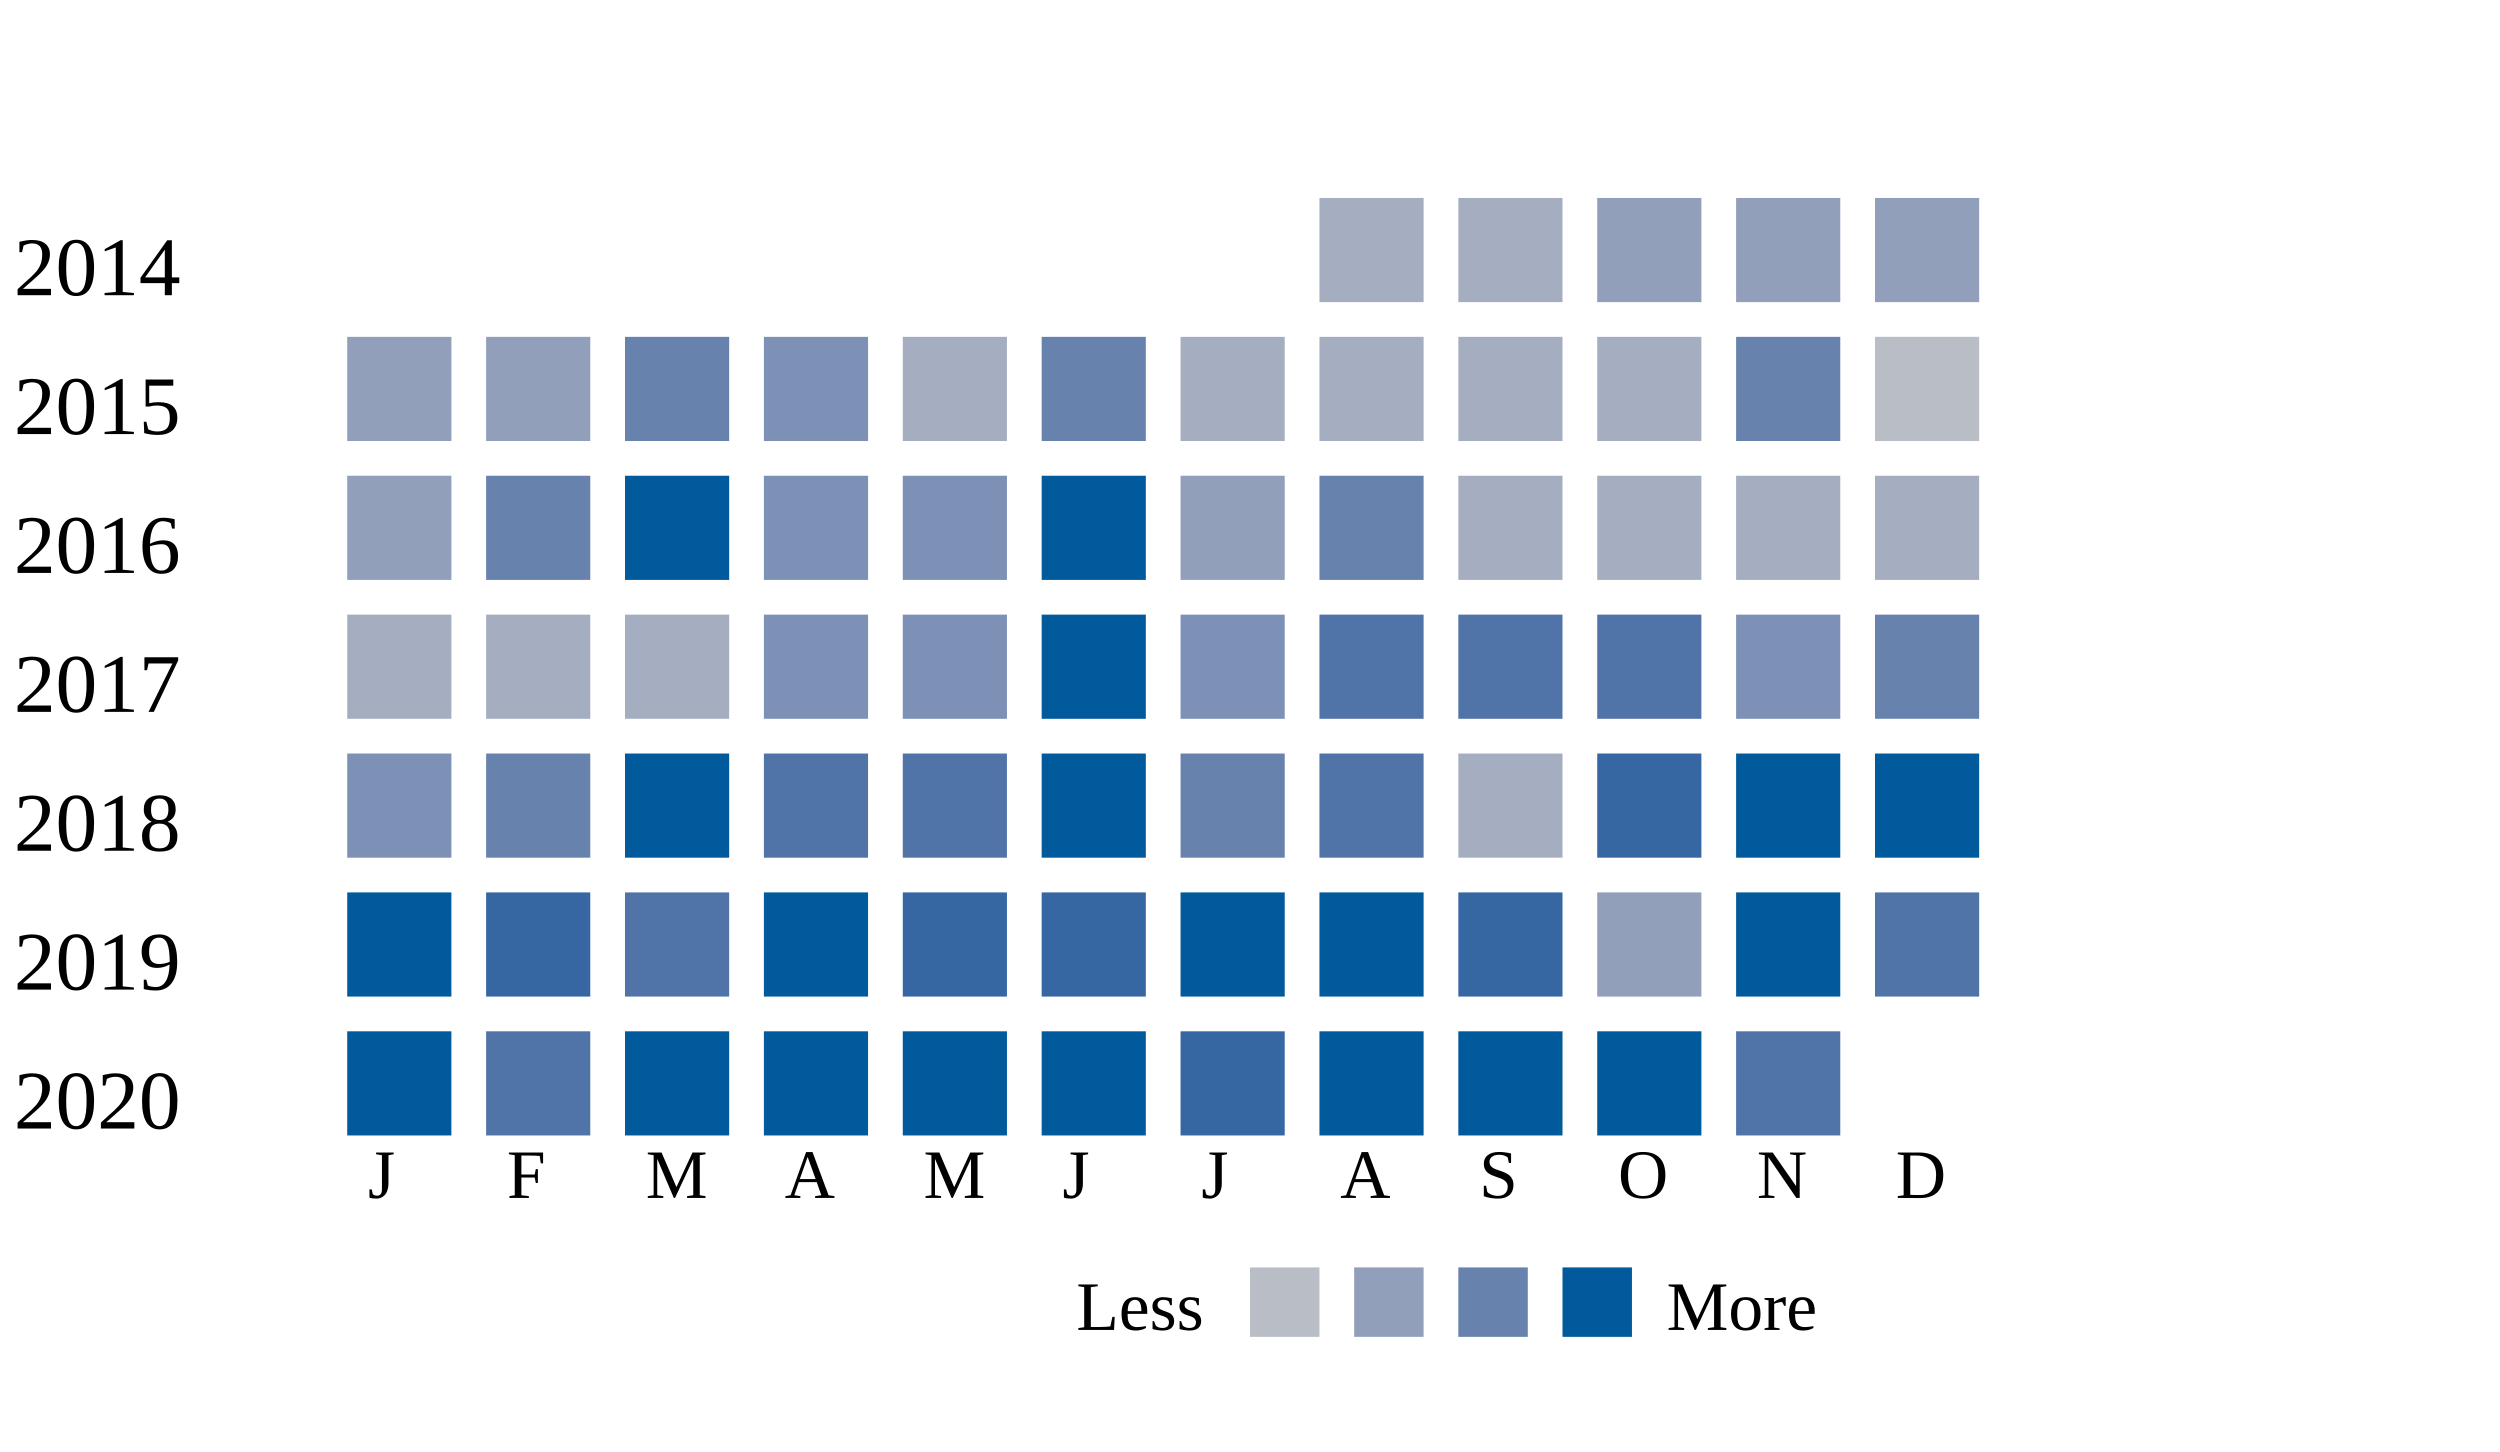
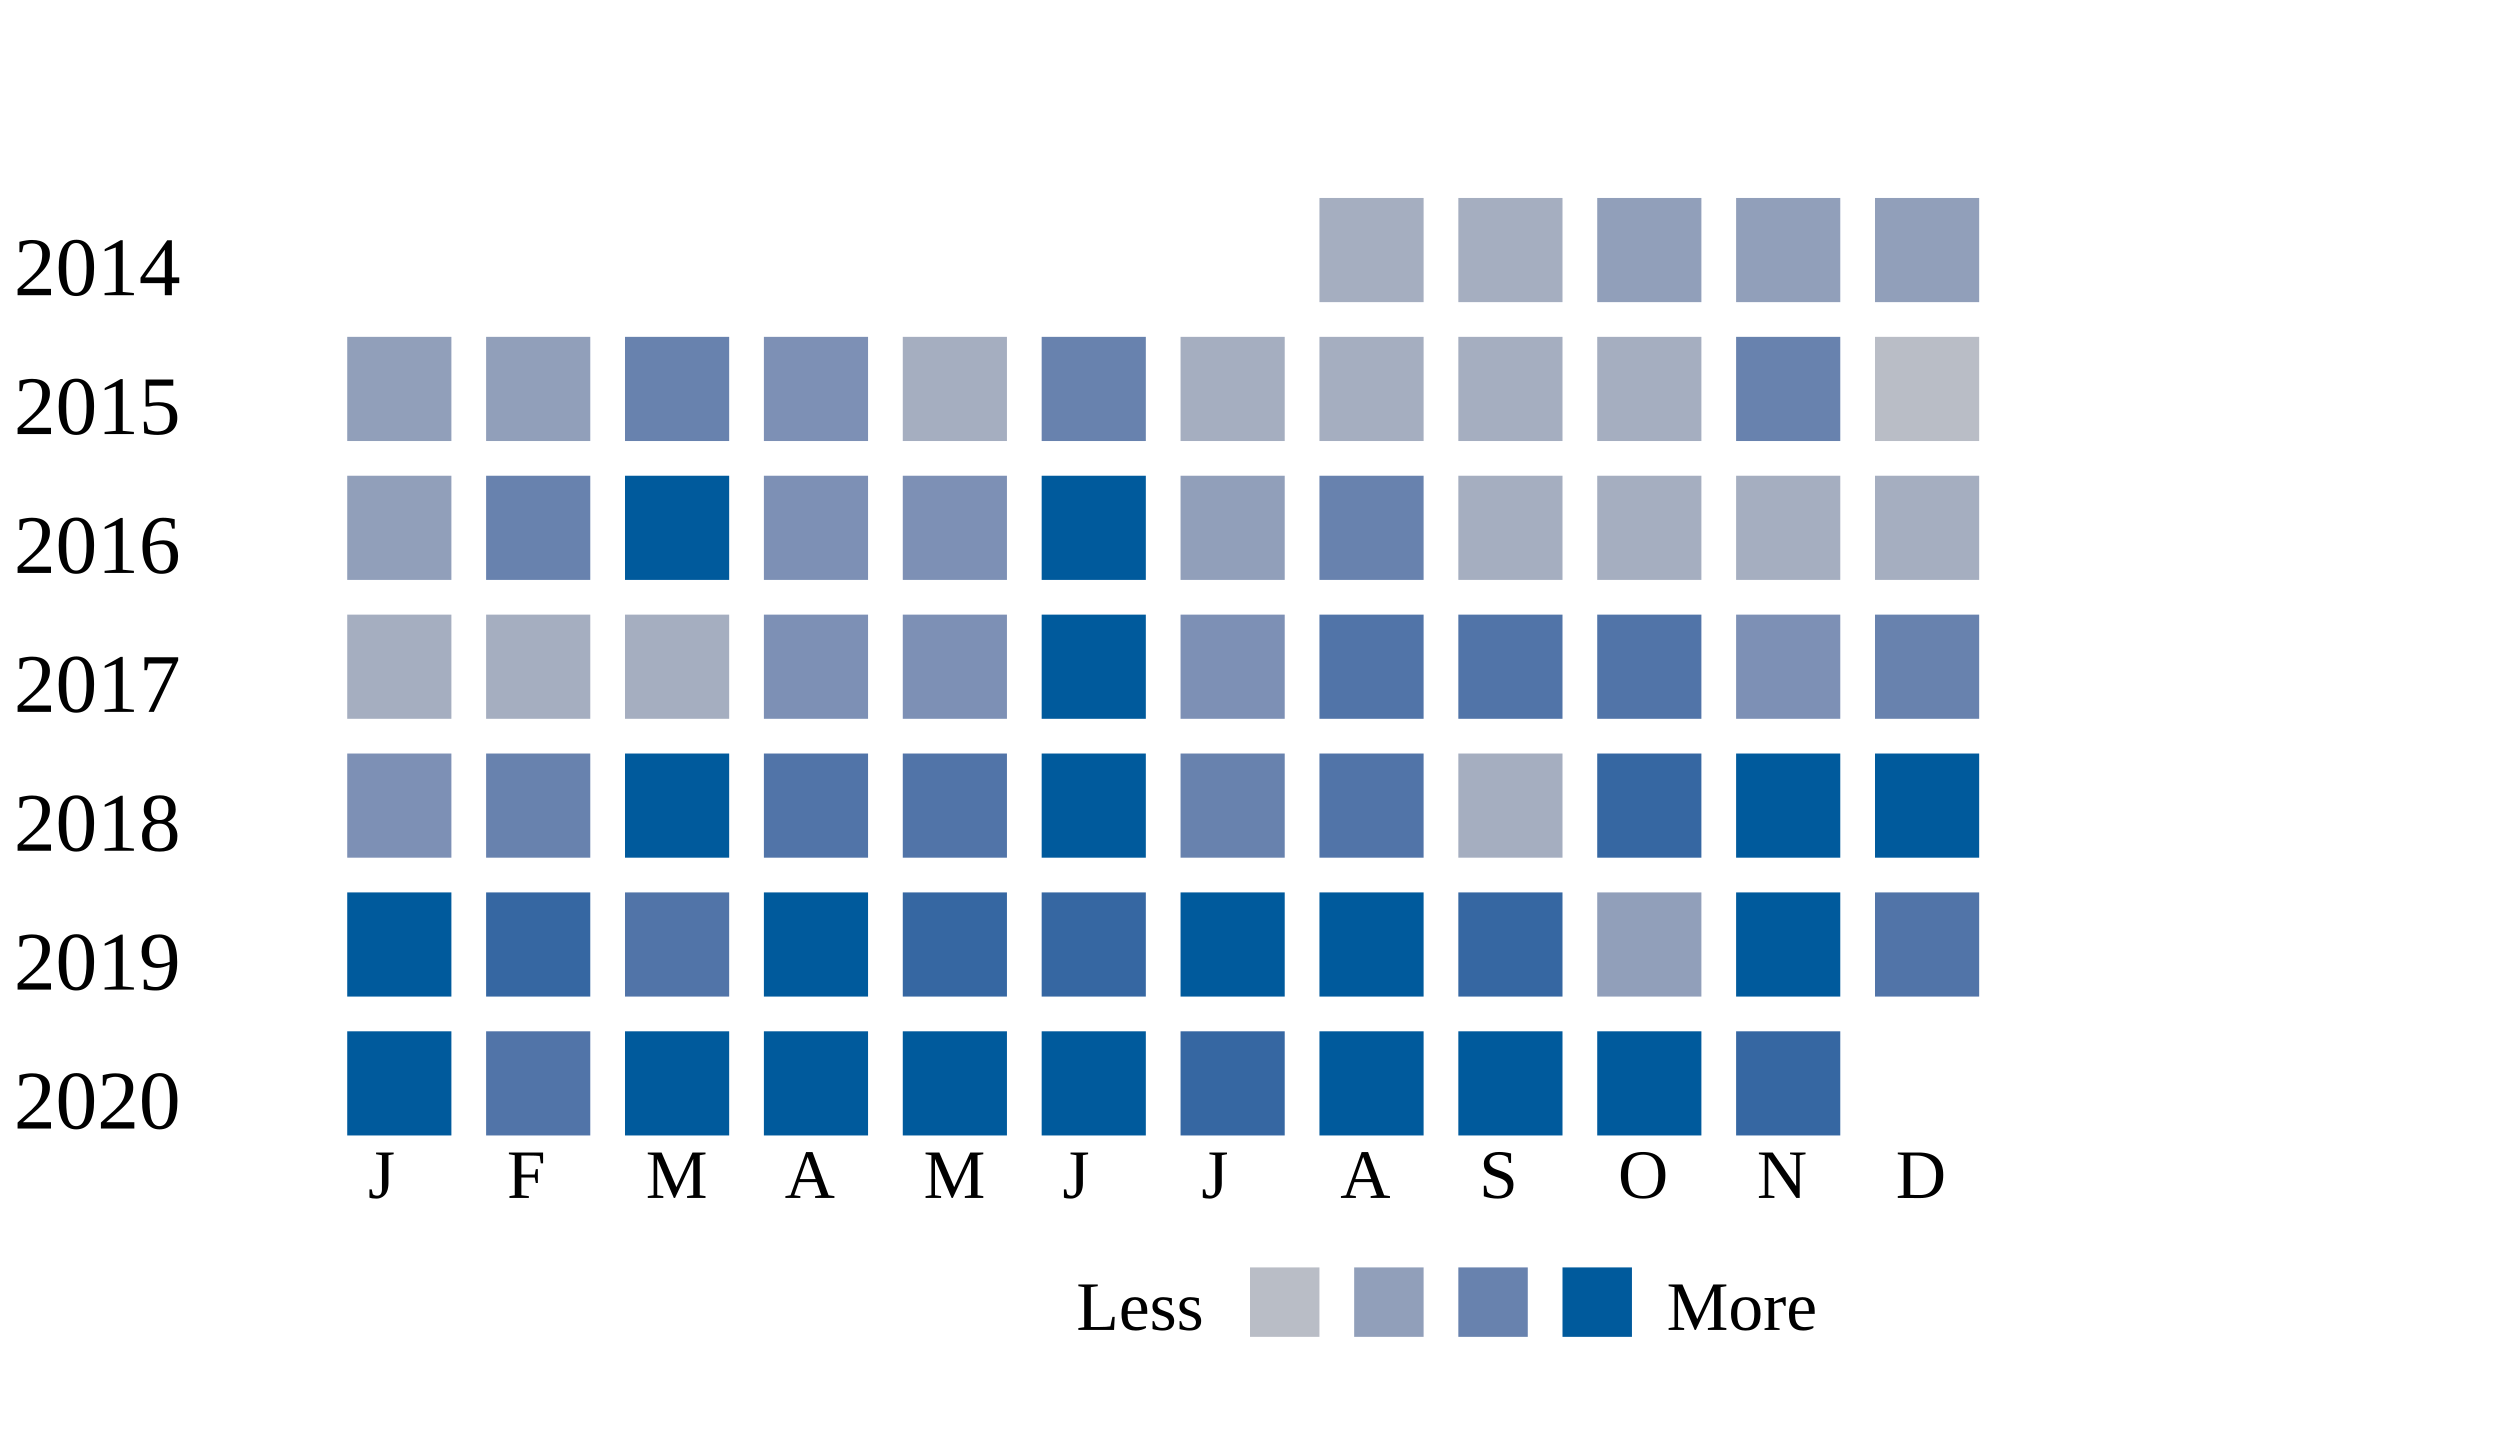
<svg xmlns="http://www.w3.org/2000/svg" width="360">
  <g transform="translate(0 0)">
    <text x="2" y="20">2014</text>
    <rect x="190" y="6" width="15" height="15" fill="#a5aec0" />
    <rect x="210" y="6" width="15" height="15" fill="#a5aec0" />
    <rect x="230" y="6" width="15" height="15" fill="#919fba" />
    <rect x="250" y="6" width="15" height="15" fill="#919fba" />
    <rect x="270" y="6" width="15" height="15" fill="#919fba" />
  </g>
  <g transform="translate(0 20)">
    <text x="2" y="20">2015</text>
    <rect x="50" y="6" width="15" height="15" fill="#919fba" />
    <rect x="70" y="6" width="15" height="15" fill="#919fba" />
    <rect x="90" y="6" width="15" height="15" fill="#6882ae" />
    <rect x="110" y="6" width="15" height="15" fill="#7d90b5" />
    <rect x="130" y="6" width="15" height="15" fill="#a5aec0" />
    <rect x="150" y="6" width="15" height="15" fill="#6882ae" />
    <rect x="170" y="6" width="15" height="15" fill="#a5aec0" />
    <rect x="190" y="6" width="15" height="15" fill="#a5aec0" />
    <rect x="210" y="6" width="15" height="15" fill="#a5aec0" />
    <rect x="230" y="6" width="15" height="15" fill="#a5aec0" />
    <rect x="250" y="6" width="15" height="15" fill="#6882ae" />
    <rect x="270" y="6" width="15" height="15" fill="#b9bdc6" />
  </g>
  <g transform="translate(0 40)">
    <text x="2" y="20">2016</text>
    <rect x="50" y="6" width="15" height="15" fill="#919fba" />
    <rect x="70" y="6" width="15" height="15" fill="#6882ae" />
    <rect x="90" y="6" width="15" height="15" fill="#005a9c" />
    <rect x="110" y="6" width="15" height="15" fill="#7d90b5" />
    <rect x="130" y="6" width="15" height="15" fill="#7d90b5" />
    <rect x="150" y="6" width="15" height="15" fill="#005a9c" />
    <rect x="170" y="6" width="15" height="15" fill="#919fba" />
    <rect x="190" y="6" width="15" height="15" fill="#6882ae" />
    <rect x="210" y="6" width="15" height="15" fill="#a5aec0" />
    <rect x="230" y="6" width="15" height="15" fill="#a5aec0" />
    <rect x="250" y="6" width="15" height="15" fill="#a5aec0" />
    <rect x="270" y="6" width="15" height="15" fill="#a5aec0" />
  </g>
  <g transform="translate(0 60)">
    <text x="2" y="20">2017</text>
    <rect x="50" y="6" width="15" height="15" fill="#a5aec0" />
    <rect x="70" y="6" width="15" height="15" fill="#a5aec0" />
    <rect x="90" y="6" width="15" height="15" fill="#a5aec0" />
    <rect x="110" y="6" width="15" height="15" fill="#7d90b5" />
    <rect x="130" y="6" width="15" height="15" fill="#7d90b5" />
    <rect x="150" y="6" width="15" height="15" fill="#005a9c" />
    <rect x="170" y="6" width="15" height="15" fill="#7d90b5" />
    <rect x="190" y="6" width="15" height="15" fill="#5174a8" />
    <rect x="210" y="6" width="15" height="15" fill="#5174a8" />
    <rect x="230" y="6" width="15" height="15" fill="#5174a8" />
    <rect x="250" y="6" width="15" height="15" fill="#7d90b5" />
    <rect x="270" y="6" width="15" height="15" fill="#6882ae" />
  </g>
  <g transform="translate(0 80)">
    <text x="2" y="20">2018</text>
    <rect x="50" y="6" width="15" height="15" fill="#7d90b5" />
    <rect x="70" y="6" width="15" height="15" fill="#6882ae" />
    <rect x="90" y="6" width="15" height="15" fill="#005a9c" />
    <rect x="110" y="6" width="15" height="15" fill="#5174a8" />
    <rect x="130" y="6" width="15" height="15" fill="#5174a8" />
    <rect x="150" y="6" width="15" height="15" fill="#005a9c" />
    <rect x="170" y="6" width="15" height="15" fill="#6882ae" />
    <rect x="190" y="6" width="15" height="15" fill="#5174a8" />
    <rect x="210" y="6" width="15" height="15" fill="#a5aec0" />
    <rect x="230" y="6" width="15" height="15" fill="#3667a2" />
    <rect x="250" y="6" width="15" height="15" fill="#005a9c" />
    <rect x="270" y="6" width="15" height="15" fill="#005a9c" />
  </g>
  <g transform="translate(0 100)">
    <text x="2" y="20">2019</text>
    <rect x="50" y="6" width="15" height="15" fill="#005a9c" />
    <rect x="70" y="6" width="15" height="15" fill="#3667a2" />
    <rect x="90" y="6" width="15" height="15" fill="#5174a8" />
    <rect x="110" y="6" width="15" height="15" fill="#005a9c" />
    <rect x="130" y="6" width="15" height="15" fill="#3667a2" />
    <rect x="150" y="6" width="15" height="15" fill="#3667a2" />
    <rect x="170" y="6" width="15" height="15" fill="#005a9c" />
    <rect x="190" y="6" width="15" height="15" fill="#005a9c" />
    <rect x="210" y="6" width="15" height="15" fill="#3667a2" />
    <rect x="230" y="6" width="15" height="15" fill="#919fba" />
    <rect x="250" y="6" width="15" height="15" fill="#005a9c" />
    <rect x="270" y="6" width="15" height="15" fill="#5174a8" />
  </g>
  <g transform="translate(0 120)">
    <text x="2" y="20">2020</text>
    <rect x="50" y="6" width="15" height="15" fill="#005a9c" />
    <rect x="70" y="6" width="15" height="15" fill="#5174a8" />
    <rect x="90" y="6" width="15" height="15" fill="#005a9c" />
    <rect x="110" y="6" width="15" height="15" fill="#005a9c" />
    <rect x="130" y="6" width="15" height="15" fill="#005a9c" />
    <rect x="150" y="6" width="15" height="15" fill="#005a9c" />
    <rect x="170" y="6" width="15" height="15" fill="#3667a2" />
    <rect x="190" y="6" width="15" height="15" fill="#005a9c" />
    <rect x="210" y="6" width="15" height="15" fill="#005a9c" />
    <rect x="230" y="6" width="15" height="15" fill="#005a9c" />
-     <rect x="250" y="6" width="15" height="15" fill="#5174a8" />
+     <rect x="250" y="6" width="15" height="15" fill="#3667a2" />
  </g>
  <text style="font-size: 10px; text-align: center" x="53" y="150">J</text>
  <text style="font-size: 10px; text-align: center" x="73" y="150">F</text>
  <text style="font-size: 10px; text-align: center" x="93" y="150">M</text>
  <text style="font-size: 10px; text-align: center" x="113" y="150">A</text>
  <text style="font-size: 10px; text-align: center" x="133" y="150">M</text>
  <text style="font-size: 10px; text-align: center" x="153" y="150">J</text>
  <text style="font-size: 10px; text-align: center" x="173" y="150">J</text>
  <text style="font-size: 10px; text-align: center" x="193" y="150">A</text>
  <text style="font-size: 10px; text-align: center" x="213" y="150">S</text>
  <text style="font-size: 10px; text-align: center" x="233" y="150">O</text>
  <text style="font-size: 10px; text-align: center" x="253" y="150">N</text>
  <text style="font-size: 10px; text-align: center" x="273" y="150">D</text>
  <text style="font-size: 10px;" x="155" y="169">Less</text>
  <rect fill="#b9bdc6" width="10" height="10" x="180" y="160" />
  <rect fill="#919fba" width="10" height="10" x="195" y="160" />
  <rect fill="#6882ae" width="10" height="10" x="210" y="160" />
  <rect fill="#005a9c" width="10" height="10" x="225" y="160" />
  <text x="240" y="169" style="font-size: 10px;">More</text>
</svg>
